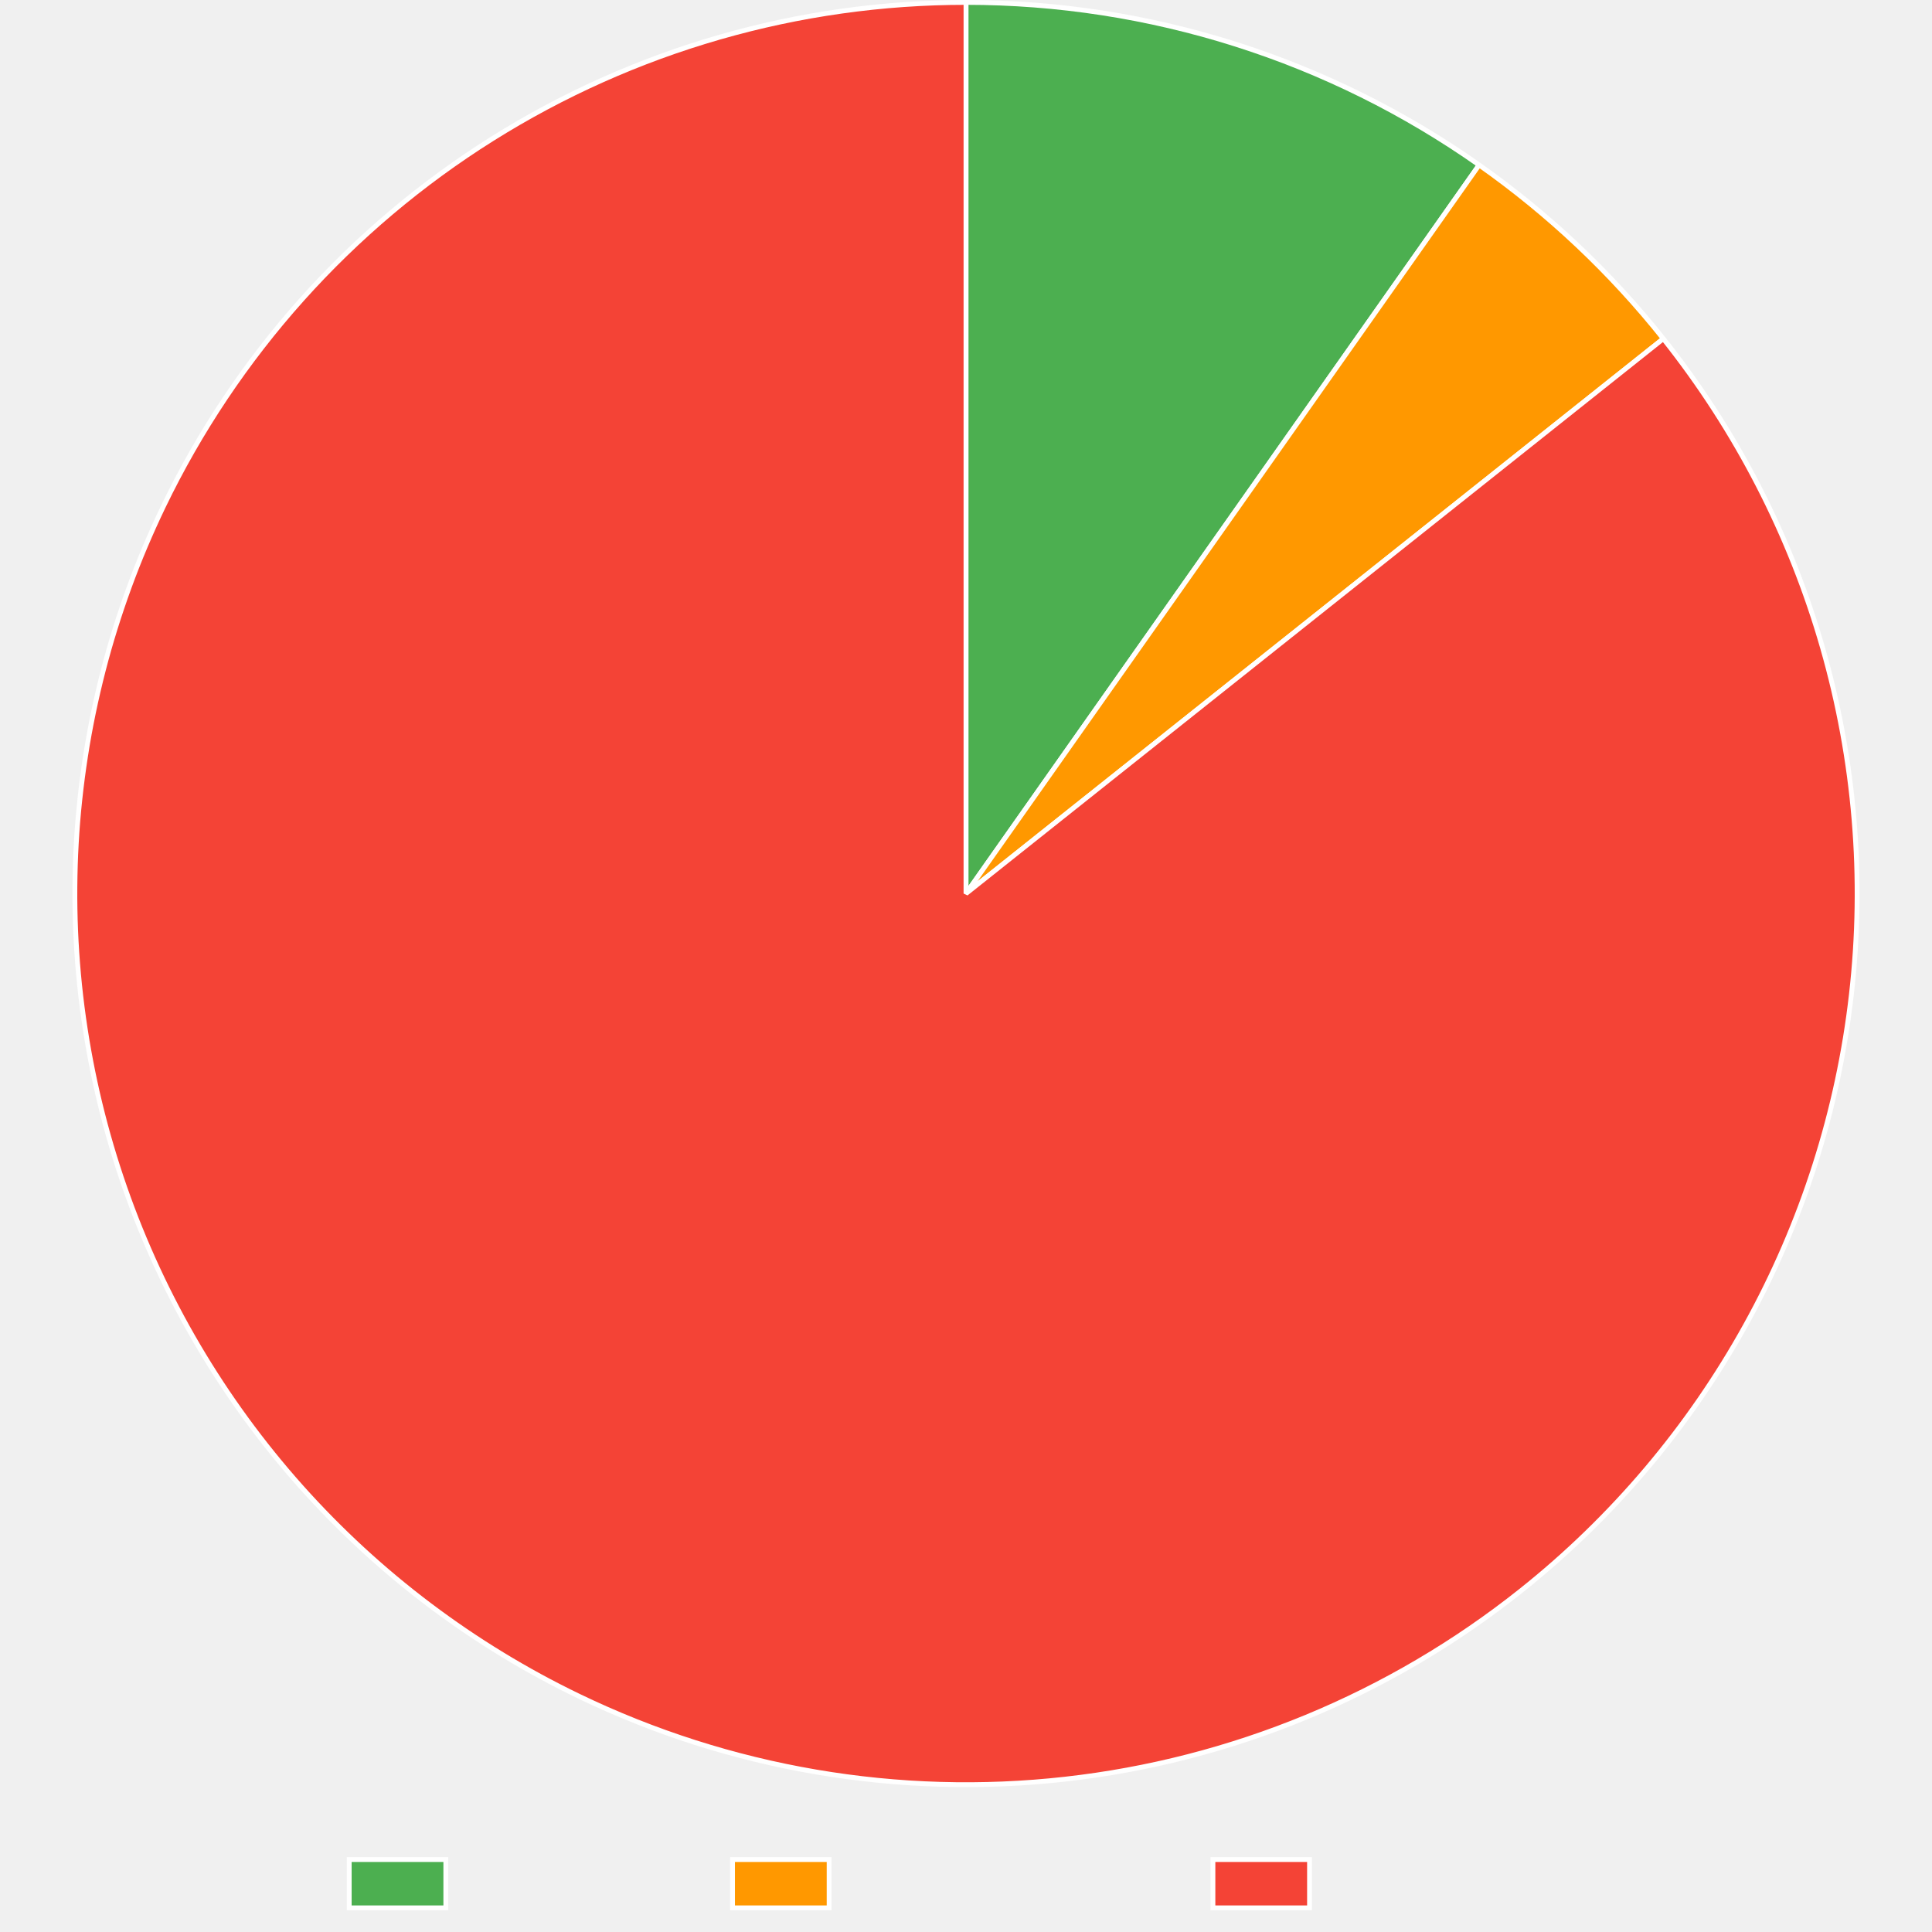
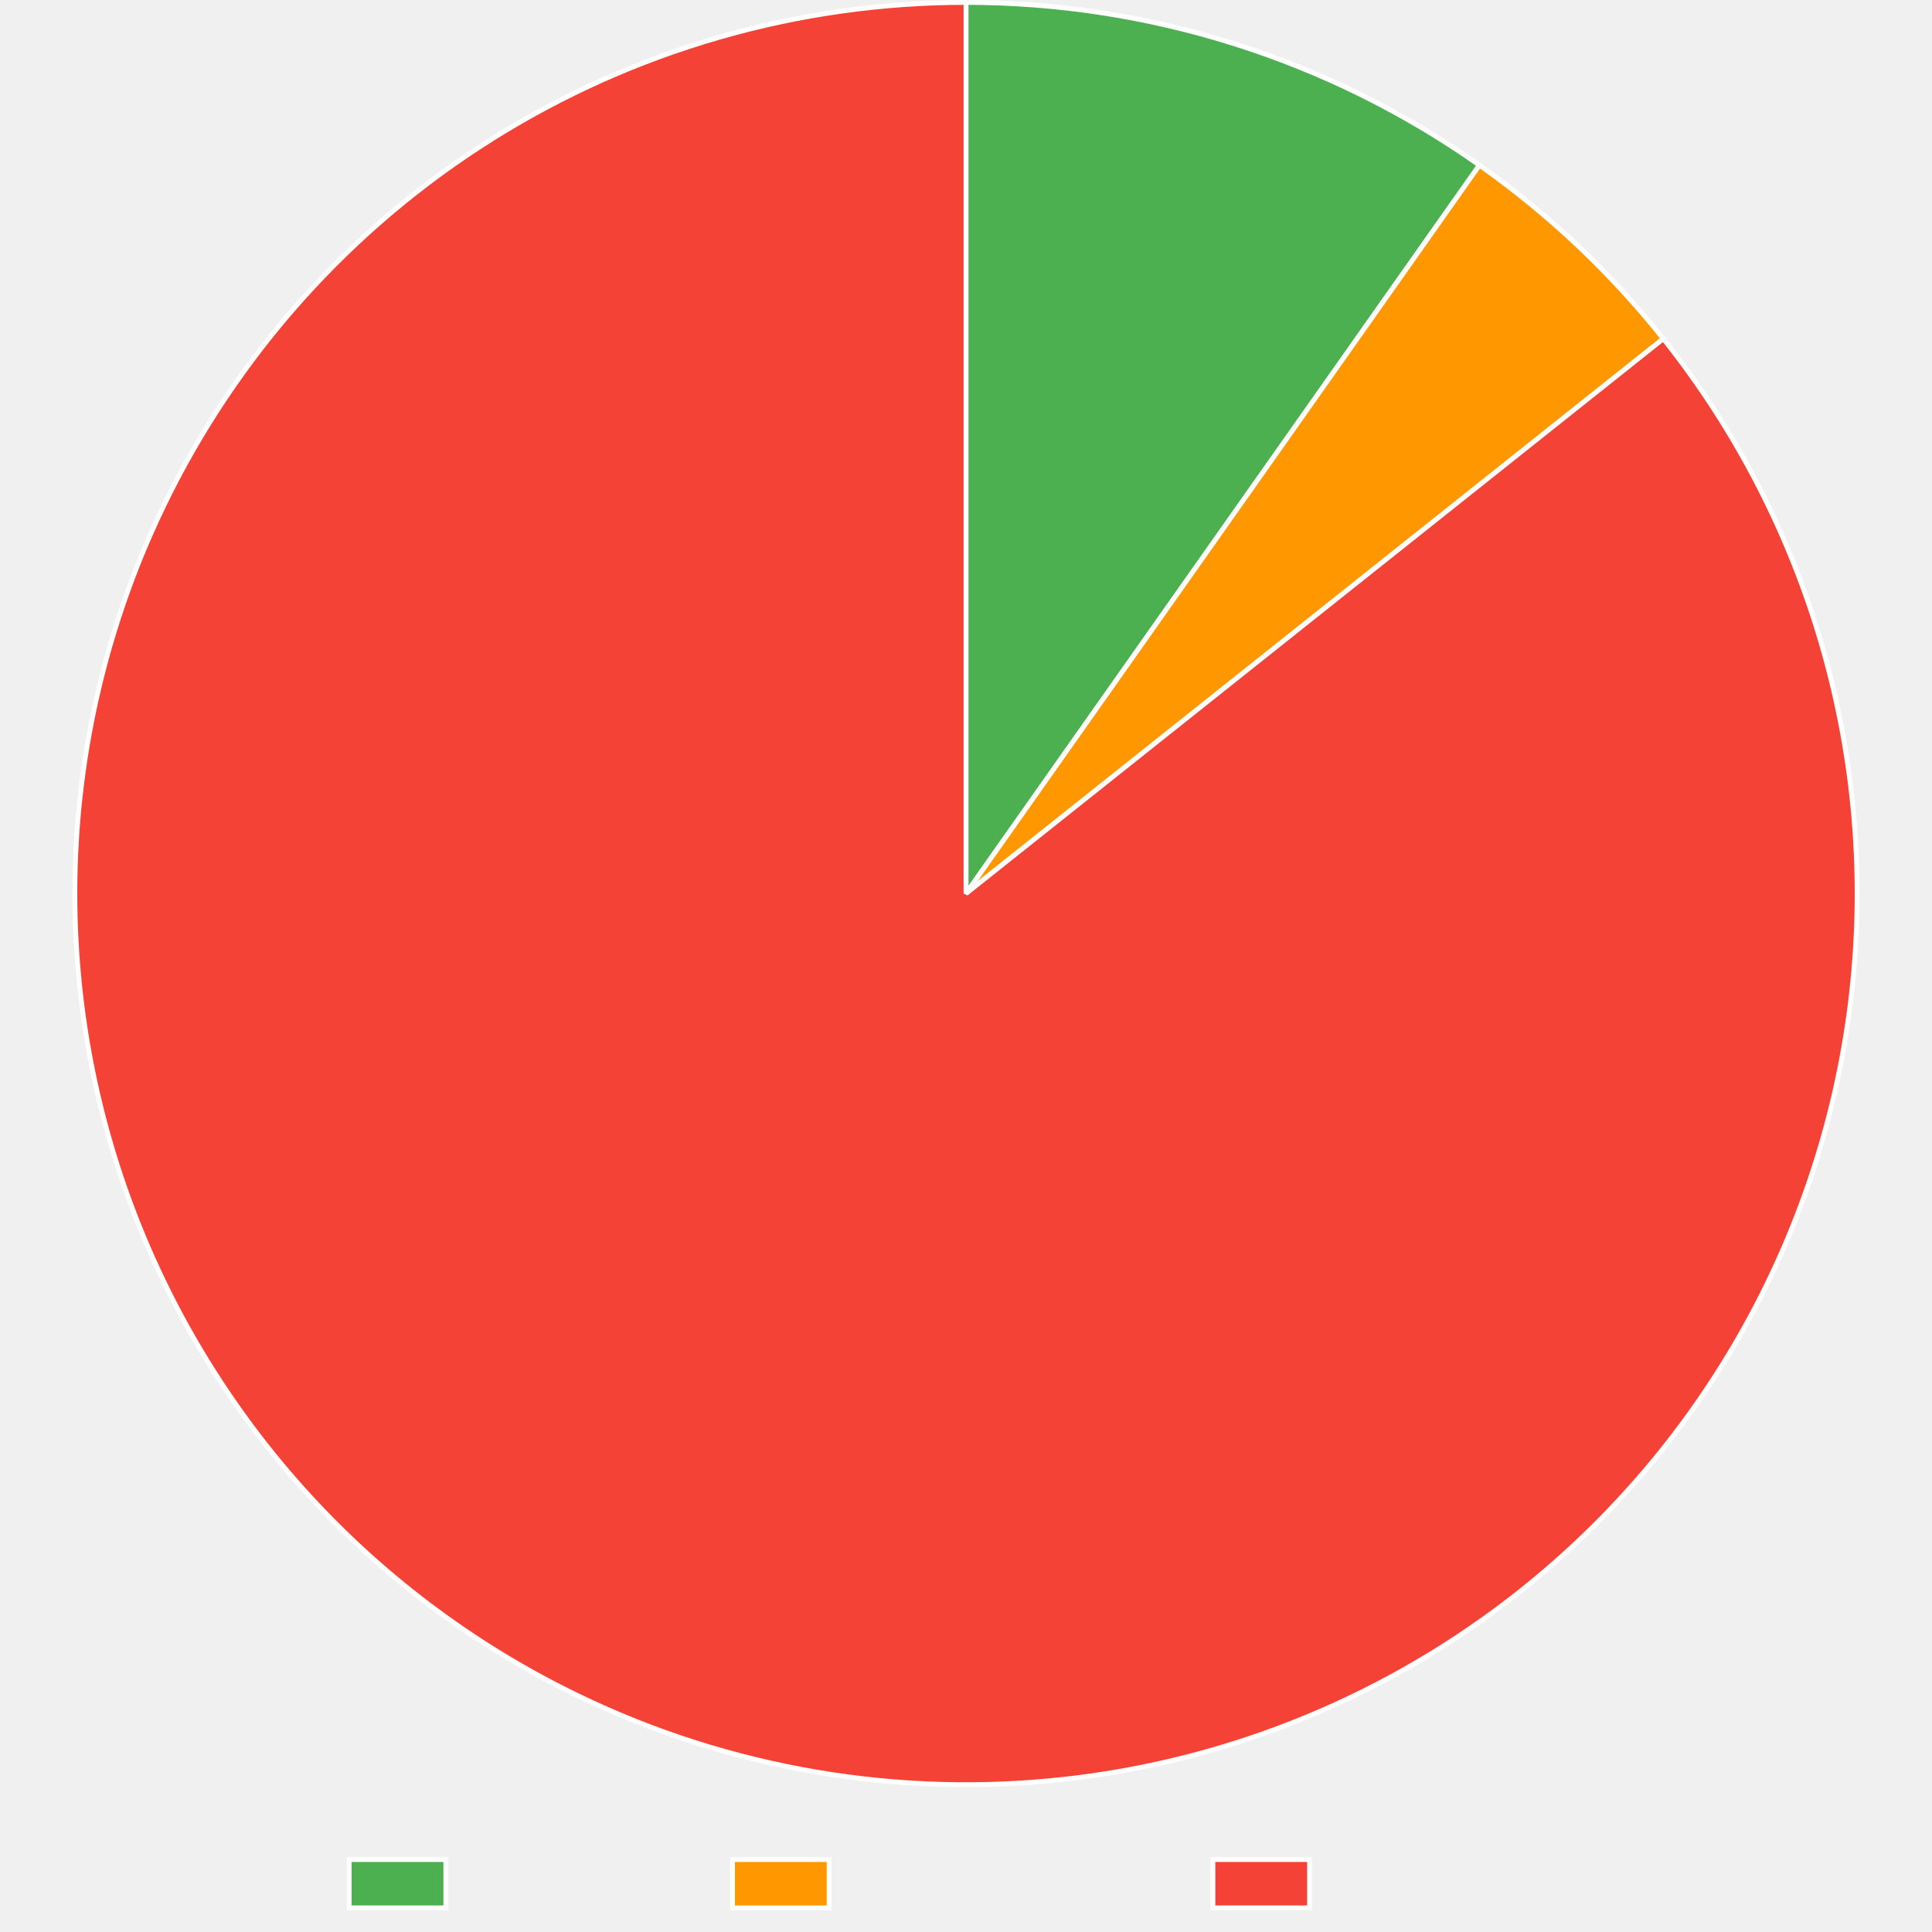
<svg xmlns="http://www.w3.org/2000/svg" width="800" height="800">
  <path fill="none" d="M0 0h800v800H0z" />
  <clipPath id="a">
    <path d="M0 740h800v60H0z" />
  </clipPath>
  <g clip-path="url(#a)">
    <path fill="#4caf50" d="M144.605 770h40v20h-40z" />
    <path fill="none" stroke="#fff" stroke-miterlimit="10" stroke-width="2" d="M144.605 770h40v20h-40z" />
    <text x="194.605, 207.945, 217.505, 230.386, 240.65, 248.687, 260.523," y="787.5," fill="#666" font-family="DejaVu Serif" font-size="20">Trusted</text>
    <path fill="#ff9800" d="M303.325 770h40v20h-40z" />
    <path fill="none" stroke="#fff" stroke-miterlimit="10" stroke-width="2" d="M303.325 770h40v20h-40z" />
    <text x="353.325, 366.782, 376.343, 388.384, 399.682, 411.518, 424.399, 436.323, 449.204, 460.405," y="787.5," fill="#666" font-family="DejaVu Serif" font-size="20">Provenance</text>
    <path fill="#f44336" d="M502.245 770h40v20h-40z" />
    <path fill="none" stroke="#fff" stroke-miterlimit="10" stroke-width="2" d="M502.245 770h40v20h-40z" />
    <text x="552.245, 569.1, 581.981, 590.018, 599.579, 612.46, 622.724, 630.761, 642.597," y="787.5," fill="#666" font-family="DejaVu Serif" font-size="20">Untrusted</text>
  </g>
-   <path fill="#4caf50" d="M400 1q7.076 0 14.148.271 7.07.272 14.127.814 7.055.542 14.085 1.354t14.023 1.894 13.94 2.43 13.837 2.963 13.713 3.49 13.569 4.015 13.405 4.53 13.221 5.043q6.563 2.648 13.019 5.545 6.456 2.898 12.796 6.04t12.555 6.527q6.216 3.384 12.296 7.003 6.081 3.62 12.019 7.47t11.723 7.924L400 370z" />
-   <path fill="none" stroke="#fff" stroke-linejoin="bevel" stroke-width="2" d="M400 1q7.076 0 14.148.271 7.07.272 14.127.814 7.055.542 14.085 1.354t14.023 1.894 13.94 2.43 13.837 2.963 13.713 3.49 13.569 4.015 13.405 4.53 13.221 5.043q6.563 2.648 13.019 5.545 6.456 2.898 12.796 6.04t12.555 6.527q6.216 3.384 12.296 7.003 6.081 3.62 12.019 7.47t11.723 7.924L400 370z" />
-   <path fill="#ff9800" d="M612.476 68.313q10.755 7.575 20.943 15.896t19.759 17.348 18.473 18.71 17.094 19.978L400 370z" />
-   <path fill="none" stroke="#fff" stroke-linejoin="bevel" stroke-width="2" d="M612.476 68.313q10.755 7.575 20.943 15.896t19.759 17.348 18.473 18.71 17.094 19.978L400 370 612.476 68.313Z" />
+   <path fill="#4caf50" d="M400 1q7.081 0 14.157.272 7.076.271 14.137.814 7.06.543 14.095 1.357 7.034.813 14.032 1.896t13.95 2.433 13.845 2.967 13.722 3.495q6.828 1.88 13.578 4.02t13.413 4.538 13.23 5.048q6.566 2.652 13.025 5.553t12.804 6.048 12.562 6.535q6.218 3.389 12.301 7.013t12.024 7.479 11.728 7.935L400 370z" />
+   <path fill="none" stroke="#fff" stroke-linejoin="bevel" stroke-width="2" d="M400 1q7.081 0 14.157.272 7.076.271 14.137.814 7.06.543 14.095 1.357 7.034.813 14.032 1.896t13.95 2.433 13.845 2.967 13.722 3.495q6.828 1.88 13.578 4.02t13.413 4.538 13.23 5.048q6.566 2.652 13.025 5.553t12.804 6.048 12.562 6.535q6.218 3.389 12.301 7.013t12.024 7.479 11.728 7.935L400 370z" />
+   <path fill="#ff9800" d="M612.603 68.403q10.736 7.568 20.907 15.88t19.725 17.327 18.443 18.686q8.888 9.67 17.067 19.95L400 370z" />
+   <path fill="none" stroke="#fff" stroke-linejoin="bevel" stroke-width="2" d="M612.603 68.403q10.736 7.568 20.907 15.88t19.725 17.327 18.443 18.686q8.888 9.67 17.067 19.95L400 370z" />
  <path fill="#f44336" d="M688.745 140.245q5.64 7.089 10.926 14.445 5.286 7.357 10.204 14.964t9.457 15.446 8.688 15.891q4.149 8.053 7.898 16.3 3.749 8.245 7.088 16.666 3.34 8.42 6.262 16.994 2.923 8.574 5.421 17.281t4.566 17.527 3.701 17.729 2.826 17.89 1.946 18.006 1.059 18.08.17 18.111q-.136 9.058-.717 18.097t-1.605 18.04q-1.024 9-2.489 17.94t-3.365 17.796-4.235 17.61q-2.334 8.752-5.094 17.38t-5.94 17.11-6.773 16.797-7.589 16.445q-3.996 8.13-8.386 16.052-4.39 7.924-9.165 15.622-4.774 7.699-9.92 15.154-5.145 7.455-10.65 14.648-5.506 7.194-11.358 14.108t-12.036 13.534q-6.183 6.62-12.685 12.927-6.501 6.308-13.304 12.289t-13.891 11.621q-5.06 4.027-10.259 7.873-5.198 3.847-10.527 7.509-5.33 3.662-10.785 7.135t-11.028 6.753-11.257 6.362-11.474 5.964-11.675 5.559-11.863 5.145q-5.977 2.47-12.037 4.727t-12.194 4.303q-6.135 2.044-12.338 3.872t-12.465 3.438-12.579 2.999-12.676 2.556-12.758 2.11q-6.397.945-12.823 1.663-6.427.72-12.875 1.212-6.447.493-12.908.76t-12.928.308-12.93-.146-12.917-.599q-6.454-.412-12.889-1.05-6.435-.64-12.843-1.503t-12.783-1.95q-6.375-1.088-12.707-2.398t-12.615-2.842-12.508-3.281q-6.225-1.751-12.385-3.718t-12.247-4.15-12.095-4.576-11.926-4.997-11.744-5.412q-8.16-3.935-16.116-8.265t-15.69-9.046-15.228-9.805q-7.494-5.09-14.729-10.54-7.235-5.451-14.193-11.25-6.959-5.8-13.625-11.934-6.665-6.134-13.022-12.587-6.357-6.454-12.39-13.211-6.032-6.758-11.725-13.804-5.694-7.045-11.035-14.361-5.34-7.317-10.316-14.886-4.976-7.57-9.574-15.375t-8.808-15.825q-4.21-8.02-8.02-16.239-3.811-8.217-7.215-16.612t-6.39-16.947q-2.987-8.552-5.551-17.24t-4.699-17.491-3.834-17.7-2.962-17.869-2.08-17.991-1.197-18.072-.307-18.109.58-18.102 1.47-18.052 2.352-17.958 3.231-17.82 4.102-17.641 4.962-17.419 5.811-17.154 6.646-16.848 7.464-16.501q2.81-5.825 5.82-11.548 3.012-5.722 6.222-11.336t6.614-11.111 7-10.873 7.377-10.62q3.78-5.247 7.744-10.357 3.962-5.11 8.102-10.078t8.45-9.788 8.788-9.486 9.115-9.172 9.431-8.847 9.735-8.511 10.027-8.165 10.308-7.81 10.574-7.442 10.829-7.067q5.476-3.44 11.07-6.684 5.593-3.245 11.297-6.292t11.51-5.892 11.71-5.486 11.896-5.071 12.065-4.652 12.221-4.226 12.362-3.795 12.487-3.36 12.597-2.92T335.67 6.65q6.368-1.128 12.771-2.031t12.834-1.582q6.43-.68 12.882-1.132 6.45-.453 12.913-.68Q393.533 1 400 1v369z" />
  <path fill="none" stroke="#fff" stroke-linejoin="bevel" stroke-width="2" d="M688.745 140.245q5.64 7.089 10.926 14.445 5.286 7.357 10.204 14.964t9.457 15.446 8.688 15.891q4.149 8.053 7.898 16.3 3.749 8.245 7.088 16.666 3.34 8.42 6.262 16.994 2.923 8.574 5.421 17.281t4.566 17.527 3.701 17.729 2.826 17.89 1.946 18.006 1.059 18.08.17 18.111q-.136 9.058-.717 18.097t-1.605 18.04q-1.024 9-2.489 17.94t-3.365 17.796-4.235 17.61q-2.334 8.752-5.094 17.38t-5.94 17.11-6.773 16.797-7.589 16.445q-3.996 8.13-8.386 16.052-4.39 7.924-9.165 15.622-4.774 7.699-9.92 15.154-5.145 7.455-10.65 14.648-5.506 7.194-11.358 14.108t-12.036 13.534q-6.183 6.62-12.685 12.927-6.501 6.308-13.304 12.289t-13.891 11.621q-5.06 4.027-10.259 7.873-5.198 3.847-10.527 7.509-5.33 3.662-10.785 7.135t-11.028 6.753-11.257 6.362-11.474 5.964-11.675 5.559-11.863 5.145q-5.977 2.47-12.037 4.727t-12.194 4.303q-6.135 2.044-12.338 3.872t-12.465 3.438-12.579 2.999-12.676 2.556-12.758 2.11q-6.397.945-12.823 1.663-6.427.72-12.875 1.212-6.447.493-12.908.76t-12.928.308-12.93-.146-12.917-.599q-6.454-.412-12.889-1.05-6.435-.64-12.843-1.503t-12.783-1.95q-6.375-1.088-12.707-2.398t-12.615-2.842-12.508-3.281q-6.225-1.751-12.385-3.718t-12.247-4.15-12.095-4.576-11.926-4.997-11.744-5.412q-8.16-3.935-16.116-8.265t-15.69-9.046-15.228-9.805q-7.494-5.09-14.729-10.54-7.235-5.451-14.193-11.25-6.959-5.8-13.625-11.934-6.665-6.134-13.022-12.587-6.357-6.454-12.39-13.211-6.032-6.758-11.725-13.804-5.694-7.045-11.035-14.361-5.34-7.317-10.316-14.886-4.976-7.57-9.574-15.375t-8.808-15.825q-4.21-8.02-8.02-16.239-3.811-8.217-7.215-16.612t-6.39-16.947q-2.987-8.552-5.551-17.24t-4.699-17.491-3.834-17.7-2.962-17.869-2.08-17.991-1.197-18.072-.307-18.109.58-18.102 1.47-18.052 2.352-17.958 3.231-17.82 4.102-17.641 4.962-17.419 5.811-17.154 6.646-16.848 7.464-16.501q2.81-5.825 5.82-11.548 3.012-5.722 6.222-11.336t6.614-11.111 7-10.873 7.377-10.62q3.78-5.247 7.744-10.357 3.962-5.11 8.102-10.078t8.45-9.788 8.788-9.486 9.115-9.172 9.431-8.847 9.735-8.511 10.027-8.165 10.308-7.81 10.574-7.442 10.829-7.067q5.476-3.44 11.07-6.684 5.593-3.245 11.297-6.292t11.51-5.892 11.71-5.486 11.896-5.071 12.065-4.652 12.221-4.226 12.362-3.795 12.487-3.36 12.597-2.92T335.67 6.65q6.368-1.128 12.771-2.031t12.834-1.582q6.43-.68 12.882-1.132 6.45-.453 12.913-.68Q393.533 1 400 1v369l288.745-229.755Z" />
</svg>
